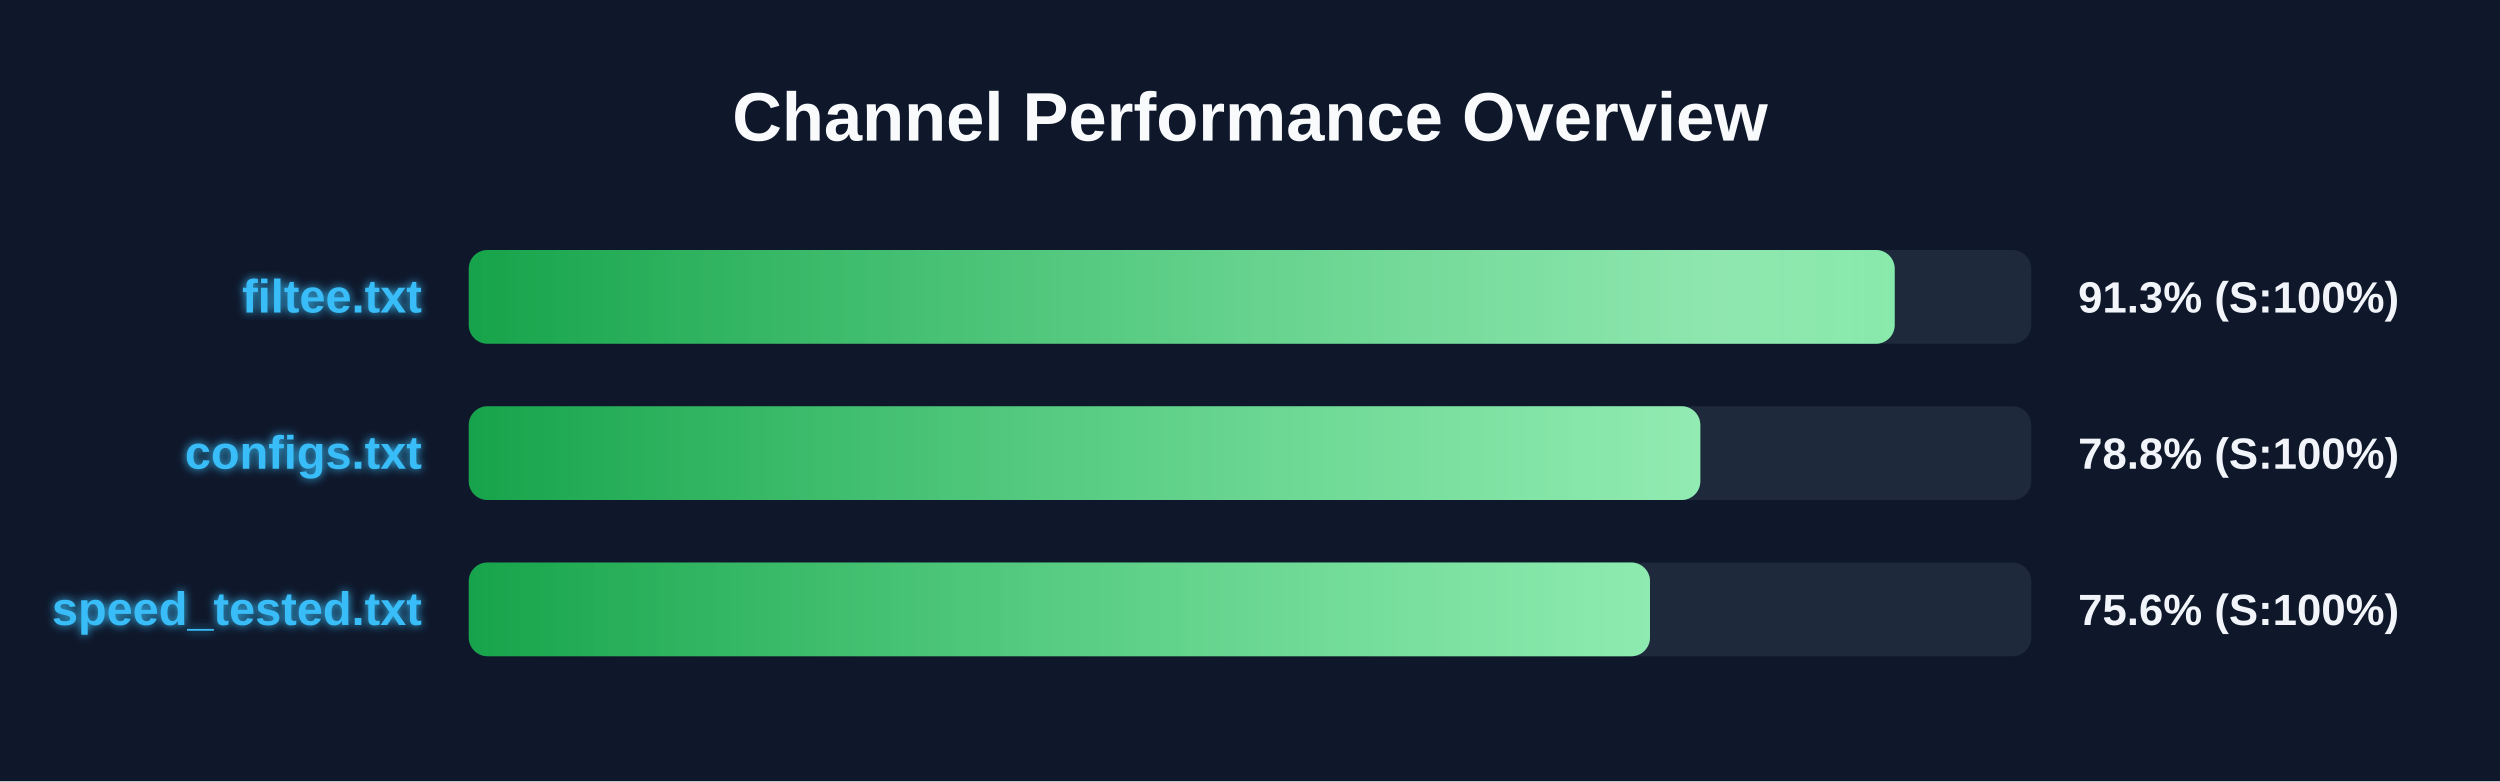
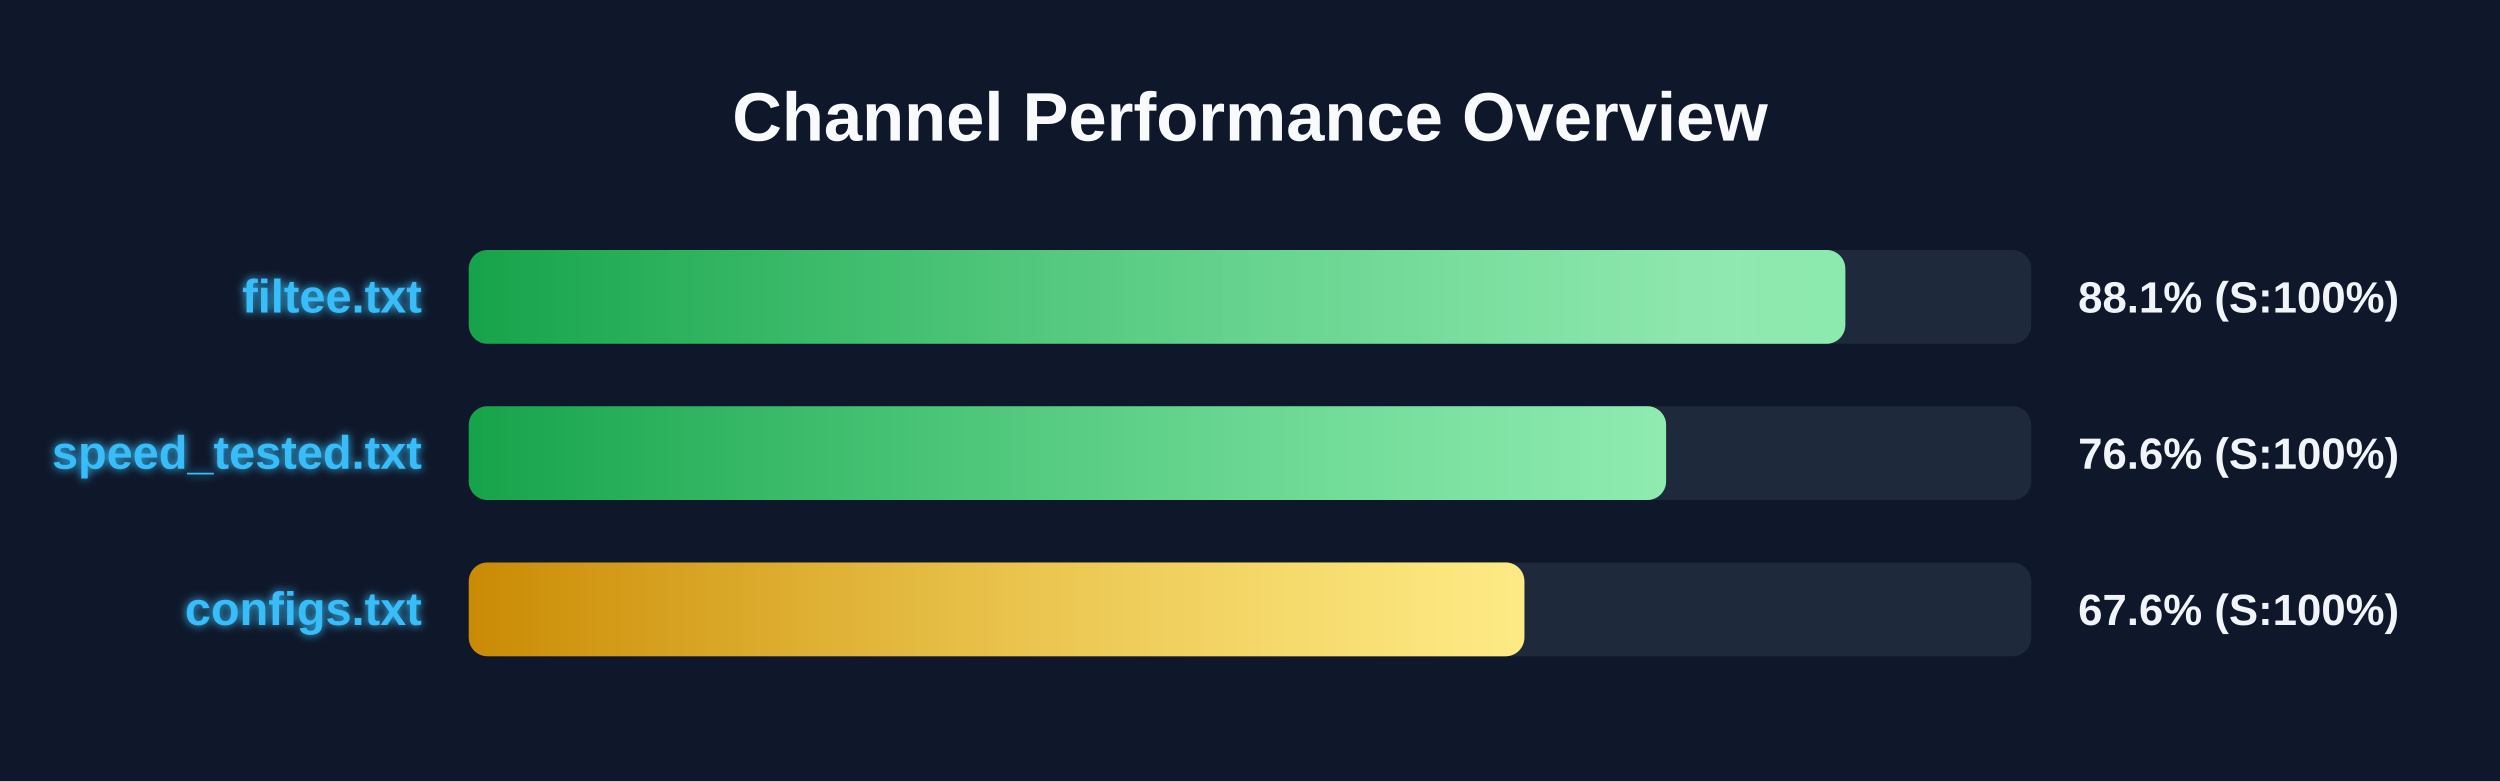
<svg xmlns="http://www.w3.org/2000/svg" width="800" height="250" version="1.1">
  <defs>
    <linearGradient id="grad-green" x1="0%" y1="0%" x2="100%" y2="0%">
      <stop offset="0%" stop-color="#16a34a" />
      <stop offset="100%" stop-color="#4ade80" />
    </linearGradient>
    <linearGradient id="grad-yellow" x1="0%" y1="0%" x2="100%" y2="0%">
      <stop offset="0%" stop-color="#ca8a04" />
      <stop offset="100%" stop-color="#fde047" />
    </linearGradient>
    <linearGradient id="grad-red" x1="0%" y1="0%" x2="100%" y2="0%">
      <stop offset="0%" stop-color="#dc2626" />
      <stop offset="100%" stop-color="#f87171" />
    </linearGradient>
    <linearGradient id="shimmer" x1="0%" y1="0%" x2="100%" y2="0%">
      <stop offset="0%" stop-color="rgba(255,255,255,0)" />
      <stop offset="50%" stop-color="rgba(255,255,255,0.4)" />
      <stop offset="100%" stop-color="rgba(255,255,255,0)" />
    </linearGradient>
    <filter id="glow" x="-20%" y="-20%" width="140%" height="140%">
      <feGaussianBlur stdDeviation="1.5" result="blur" />
      <feComposite in="SourceGraphic" in2="blur" operator="over" />
    </filter>
  </defs>
  <style>
        .bg-rect { fill: #0f172a; }
        .title { font: bold 22px 'Segoe UI', Arial, sans-serif; fill: #f8fafc; }
        .row { font: bold 15px 'Segoe UI', Arial, sans-serif; fill: #38bdf8; filter: url(#glow); }
        .score { font: bold 14px 'Segoe UI', Arial, sans-serif; fill: #f1f5f9; }
        @keyframes shimmer-anim {
            0% { transform: translateX(-100%); }
            100% { transform: translateX(200%); }
        }
        .shimmer-rect {
            animation: shimmer-anim 2.5s infinite linear;
        }
    </style>
  <rect width="100%" height="100%" class="bg-rect" />
  <text x="400" y="45" text-anchor="middle" class="title">Channel Performance Overview</text>
  <rect x="150" y="80" width="500" height="30" fill="#1e293b" rx="6" />
  <clipPath id="clip-0">
-     <rect x="150" y="80" width="456.3" height="30" rx="6" />
+     <rect x="150" y="80" width="440.5" height="30" rx="6" />
  </clipPath>
-   <rect x="150" y="80" width="456.3" height="30" fill="url(#grad-green)" rx="6" />
+   <rect x="150" y="80" width="440.5" height="30" fill="url(#grad-green)" rx="6" />
  <g clip-path="url(#clip-0)">
    <rect x="150" y="80" width="100%" height="30" fill="url(#shimmer)" class="shimmer-rect" />
  </g>
  <text x="135" y="100" text-anchor="end" class="row">filtee.txt</text>
-   <text x="665" y="100" text-anchor="start" class="score">91.3% (S:100%)</text>
+   <text x="665" y="100" text-anchor="start" class="score">88.1% (S:100%)</text>
  <rect x="150" y="130" width="500" height="30" fill="#1e293b" rx="6" />
  <clipPath id="clip-1">
-     <rect x="150" y="130" width="394.1" height="30" rx="6" />
+     <rect x="150" y="130" width="383.15" height="30" rx="6" />
  </clipPath>
-   <rect x="150" y="130" width="394.1" height="30" fill="url(#grad-green)" rx="6" />
+   <rect x="150" y="130" width="383.15" height="30" fill="url(#grad-green)" rx="6" />
  <g clip-path="url(#clip-1)">
    <rect x="150" y="130" width="100%" height="30" fill="url(#shimmer)" class="shimmer-rect" />
  </g>
-   <text x="135" y="150" text-anchor="end" class="row">configs.txt</text>
-   <text x="665" y="150" text-anchor="start" class="score">78.8% (S:100%)</text>
+   <text x="135" y="150" text-anchor="end" class="row">speed_tested.txt</text>
+   <text x="665" y="150" text-anchor="start" class="score">76.6% (S:100%)</text>
  <rect x="150" y="180" width="500" height="30" fill="#1e293b" rx="6" />
  <clipPath id="clip-2">
-     <rect x="150" y="180" width="378.0" height="30" rx="6" />
+     <rect x="150" y="180" width="337.8" height="30" rx="6" />
  </clipPath>
-   <rect x="150" y="180" width="378.0" height="30" fill="url(#grad-green)" rx="6" />
+   <rect x="150" y="180" width="337.8" height="30" fill="url(#grad-yellow)" rx="6" />
  <g clip-path="url(#clip-2)">
    <rect x="150" y="180" width="100%" height="30" fill="url(#shimmer)" class="shimmer-rect" />
  </g>
-   <text x="135" y="200" text-anchor="end" class="row">speed_tested.txt</text>
-   <text x="665" y="200" text-anchor="start" class="score">75.6% (S:100%)</text>
+   <text x="135" y="200" text-anchor="end" class="row">configs.txt</text>
+   <text x="665" y="200" text-anchor="start" class="score">67.6% (S:100%)</text>
</svg>
